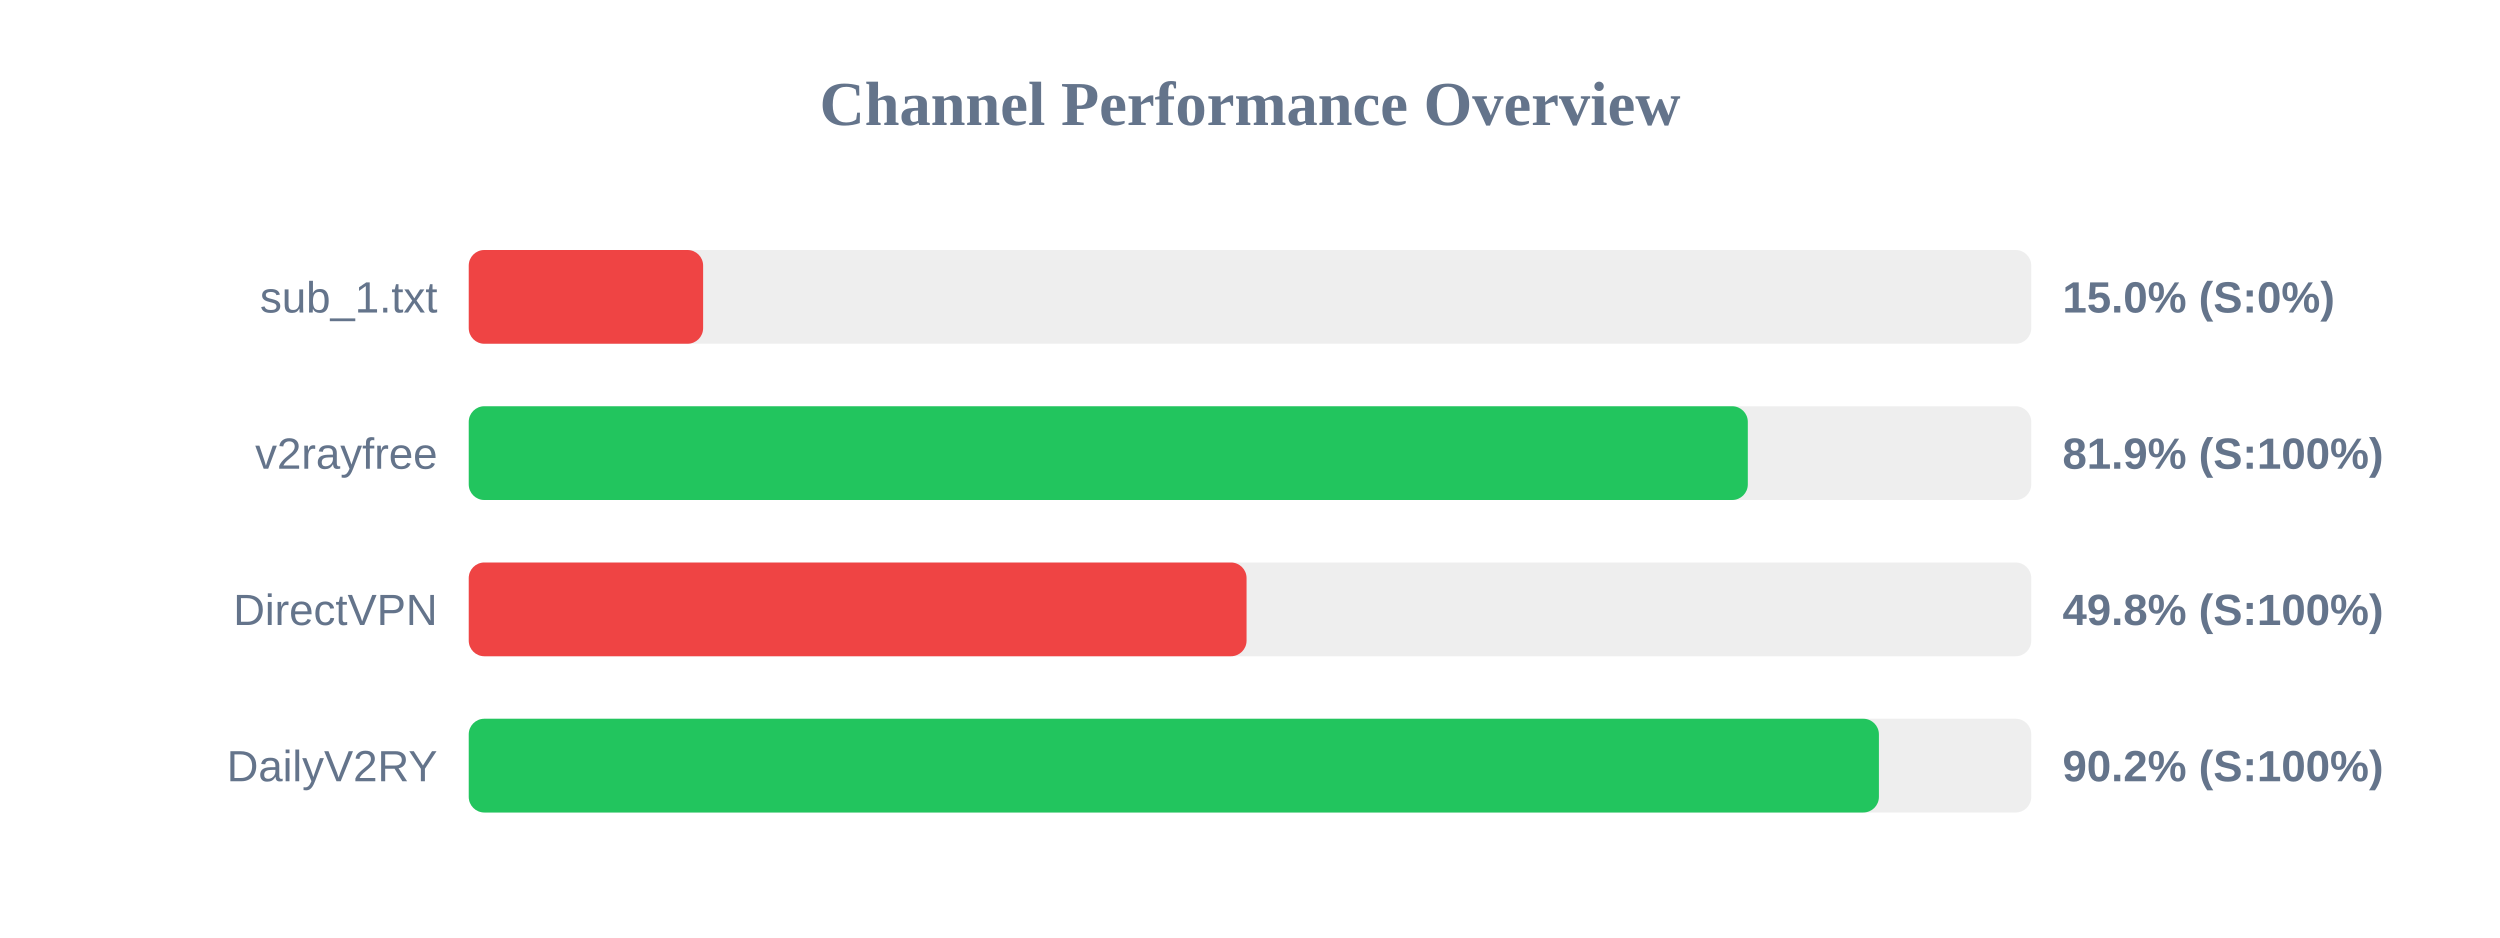
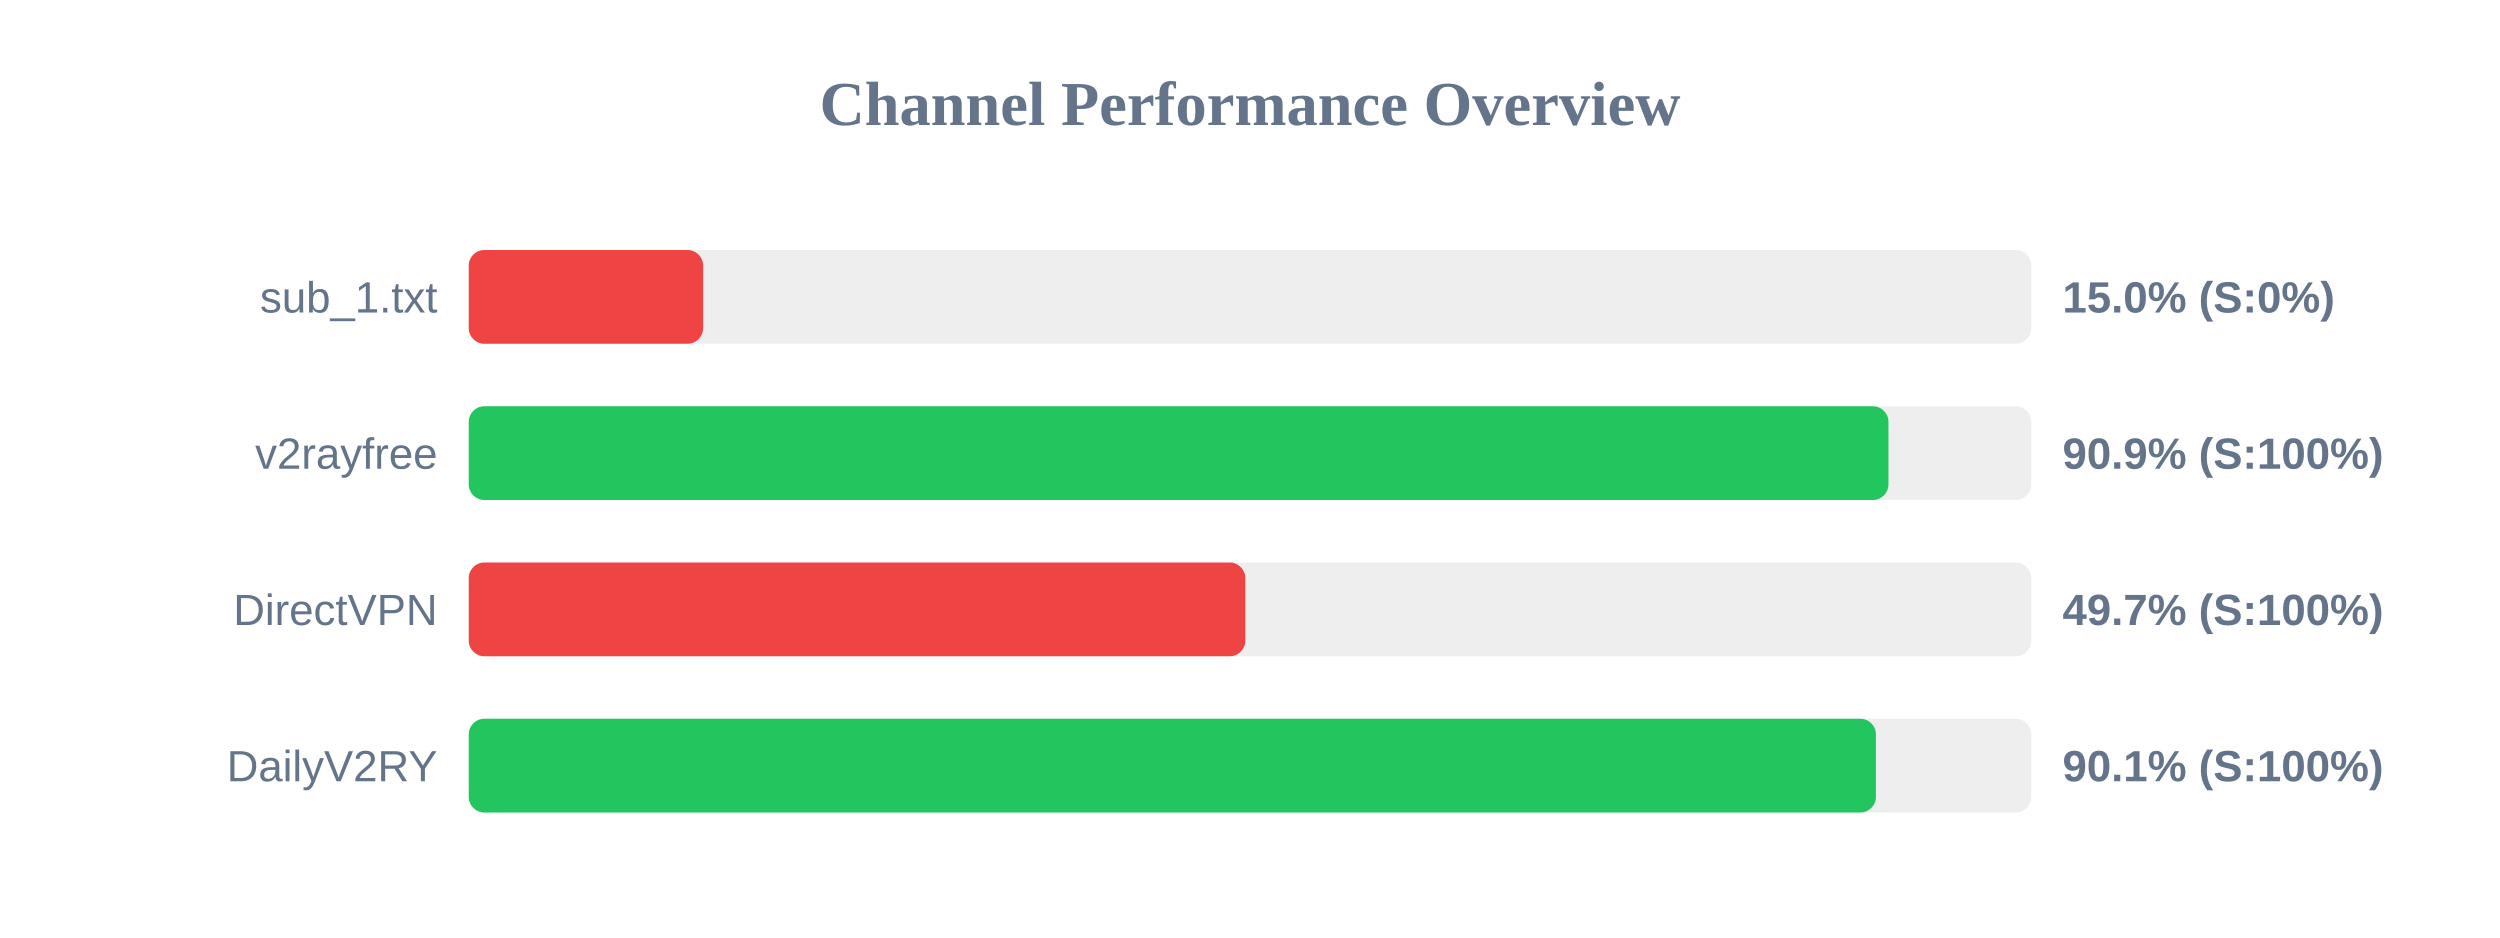
<svg xmlns="http://www.w3.org/2000/svg" width="800" height="300" version="1.1">
  <style>
        .row { font: 14px Arial; fill: #64748b; }
        .score { font: bold 14px Arial; fill: #64748b; }
    </style>
  <text x="400" y="40" text-anchor="middle" font-size="20px" font-weight="bold" fill="#64748b">Channel Performance Overview</text>
  <rect x="150" y="80" width="500" height="30" fill="#eee" rx="5" />
  <rect x="150" y="80" width="75.0" height="30" fill="#ef4444" rx="5" />
  <text x="140" y="100" text-anchor="end" class="row">sub_1.txt</text>
  <text x="660" y="100" text-anchor="start" class="score">15.0% (S:0%)</text>
  <rect x="150" y="130" width="500" height="30" fill="#eee" rx="5" />
-   <rect x="150" y="130" width="409.3" height="30" fill="#22c55e" rx="5" />
+   <rect x="150" y="130" width="454.3" height="30" fill="#22c55e" rx="5" />
  <text x="140" y="150" text-anchor="end" class="row">v2rayfree</text>
-   <text x="660" y="150" text-anchor="start" class="score">81.9% (S:100%)</text>
+   <text x="660" y="150" text-anchor="start" class="score">90.9% (S:100%)</text>
  <rect x="150" y="180" width="500" height="30" fill="#eee" rx="5" />
-   <rect x="150" y="180" width="248.9" height="30" fill="#ef4444" rx="5" />
+   <rect x="150" y="180" width="248.5" height="30" fill="#ef4444" rx="5" />
  <text x="140" y="200" text-anchor="end" class="row">DirectVPN</text>
-   <text x="660" y="200" text-anchor="start" class="score">49.8% (S:100%)</text>
+   <text x="660" y="200" text-anchor="start" class="score">49.7% (S:100%)</text>
  <rect x="150" y="230" width="500" height="30" fill="#eee" rx="5" />
-   <rect x="150" y="230" width="451.25" height="30" fill="#22c55e" rx="5" />
+   <rect x="150" y="230" width="450.3" height="30" fill="#22c55e" rx="5" />
  <text x="140" y="250" text-anchor="end" class="row">DailyV2RY</text>
-   <text x="660" y="250" text-anchor="start" class="score">90.2% (S:100%)</text>
+   <text x="660" y="250" text-anchor="start" class="score">90.1% (S:100%)</text>
</svg>
